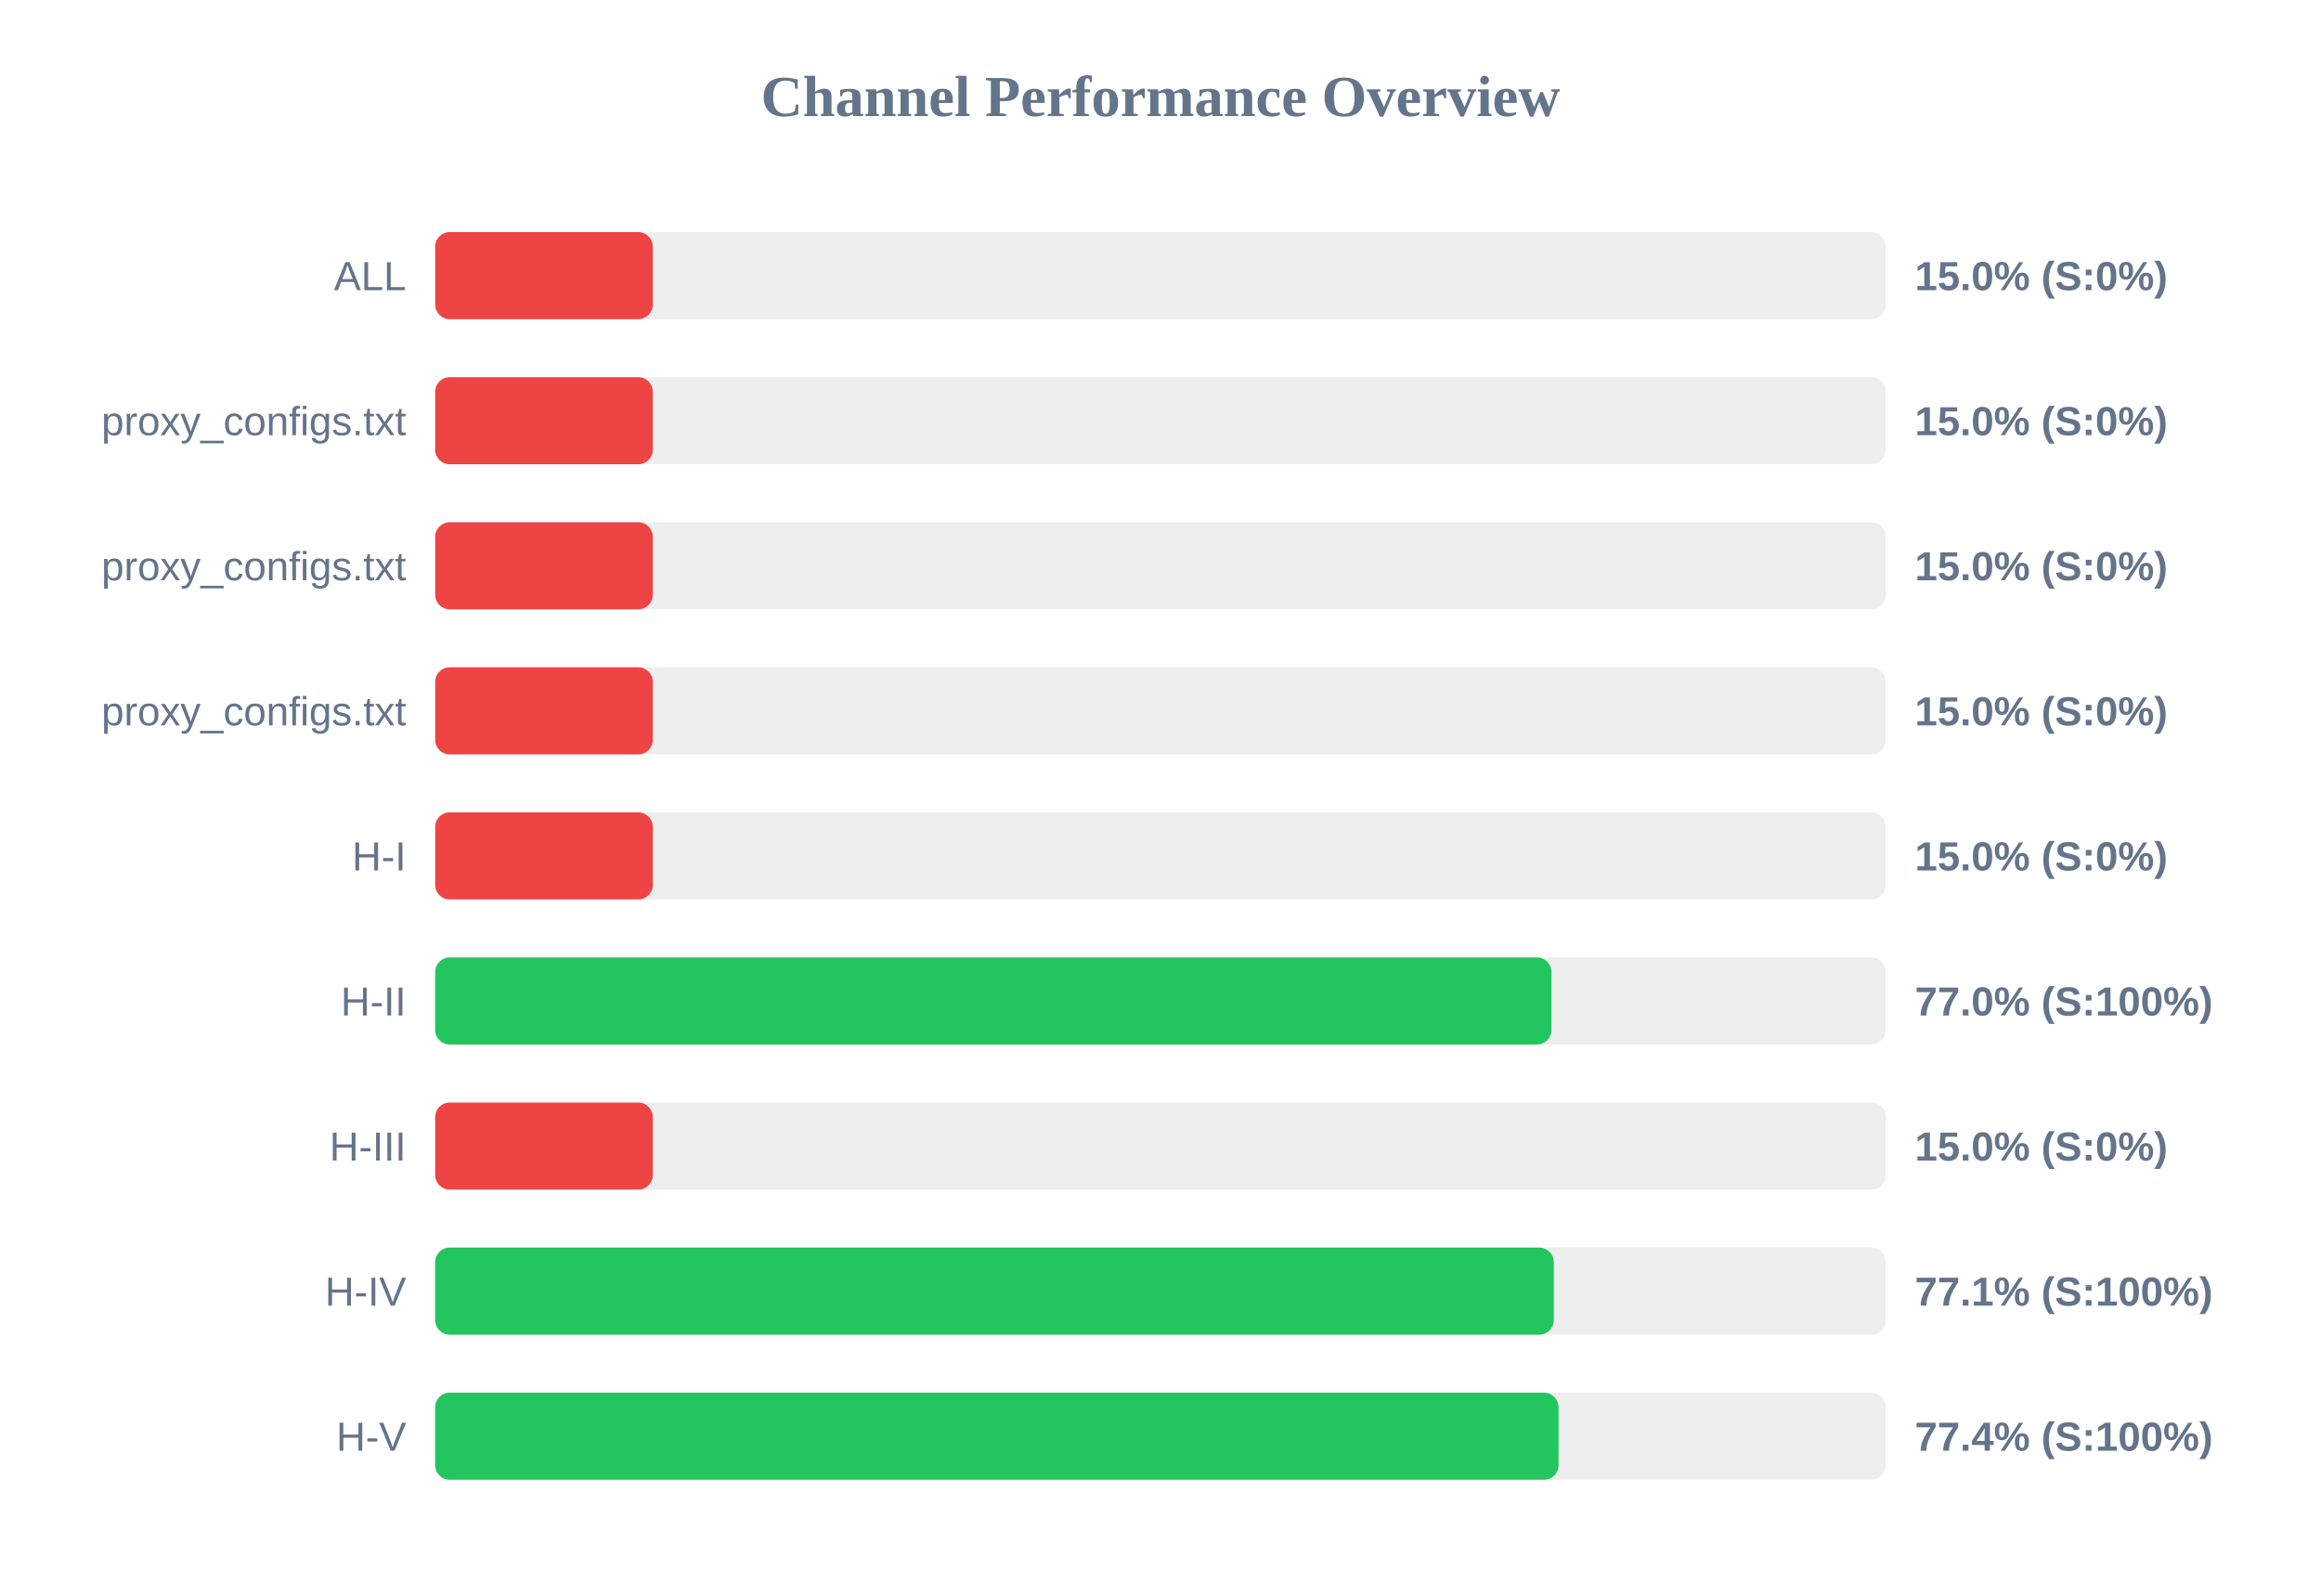
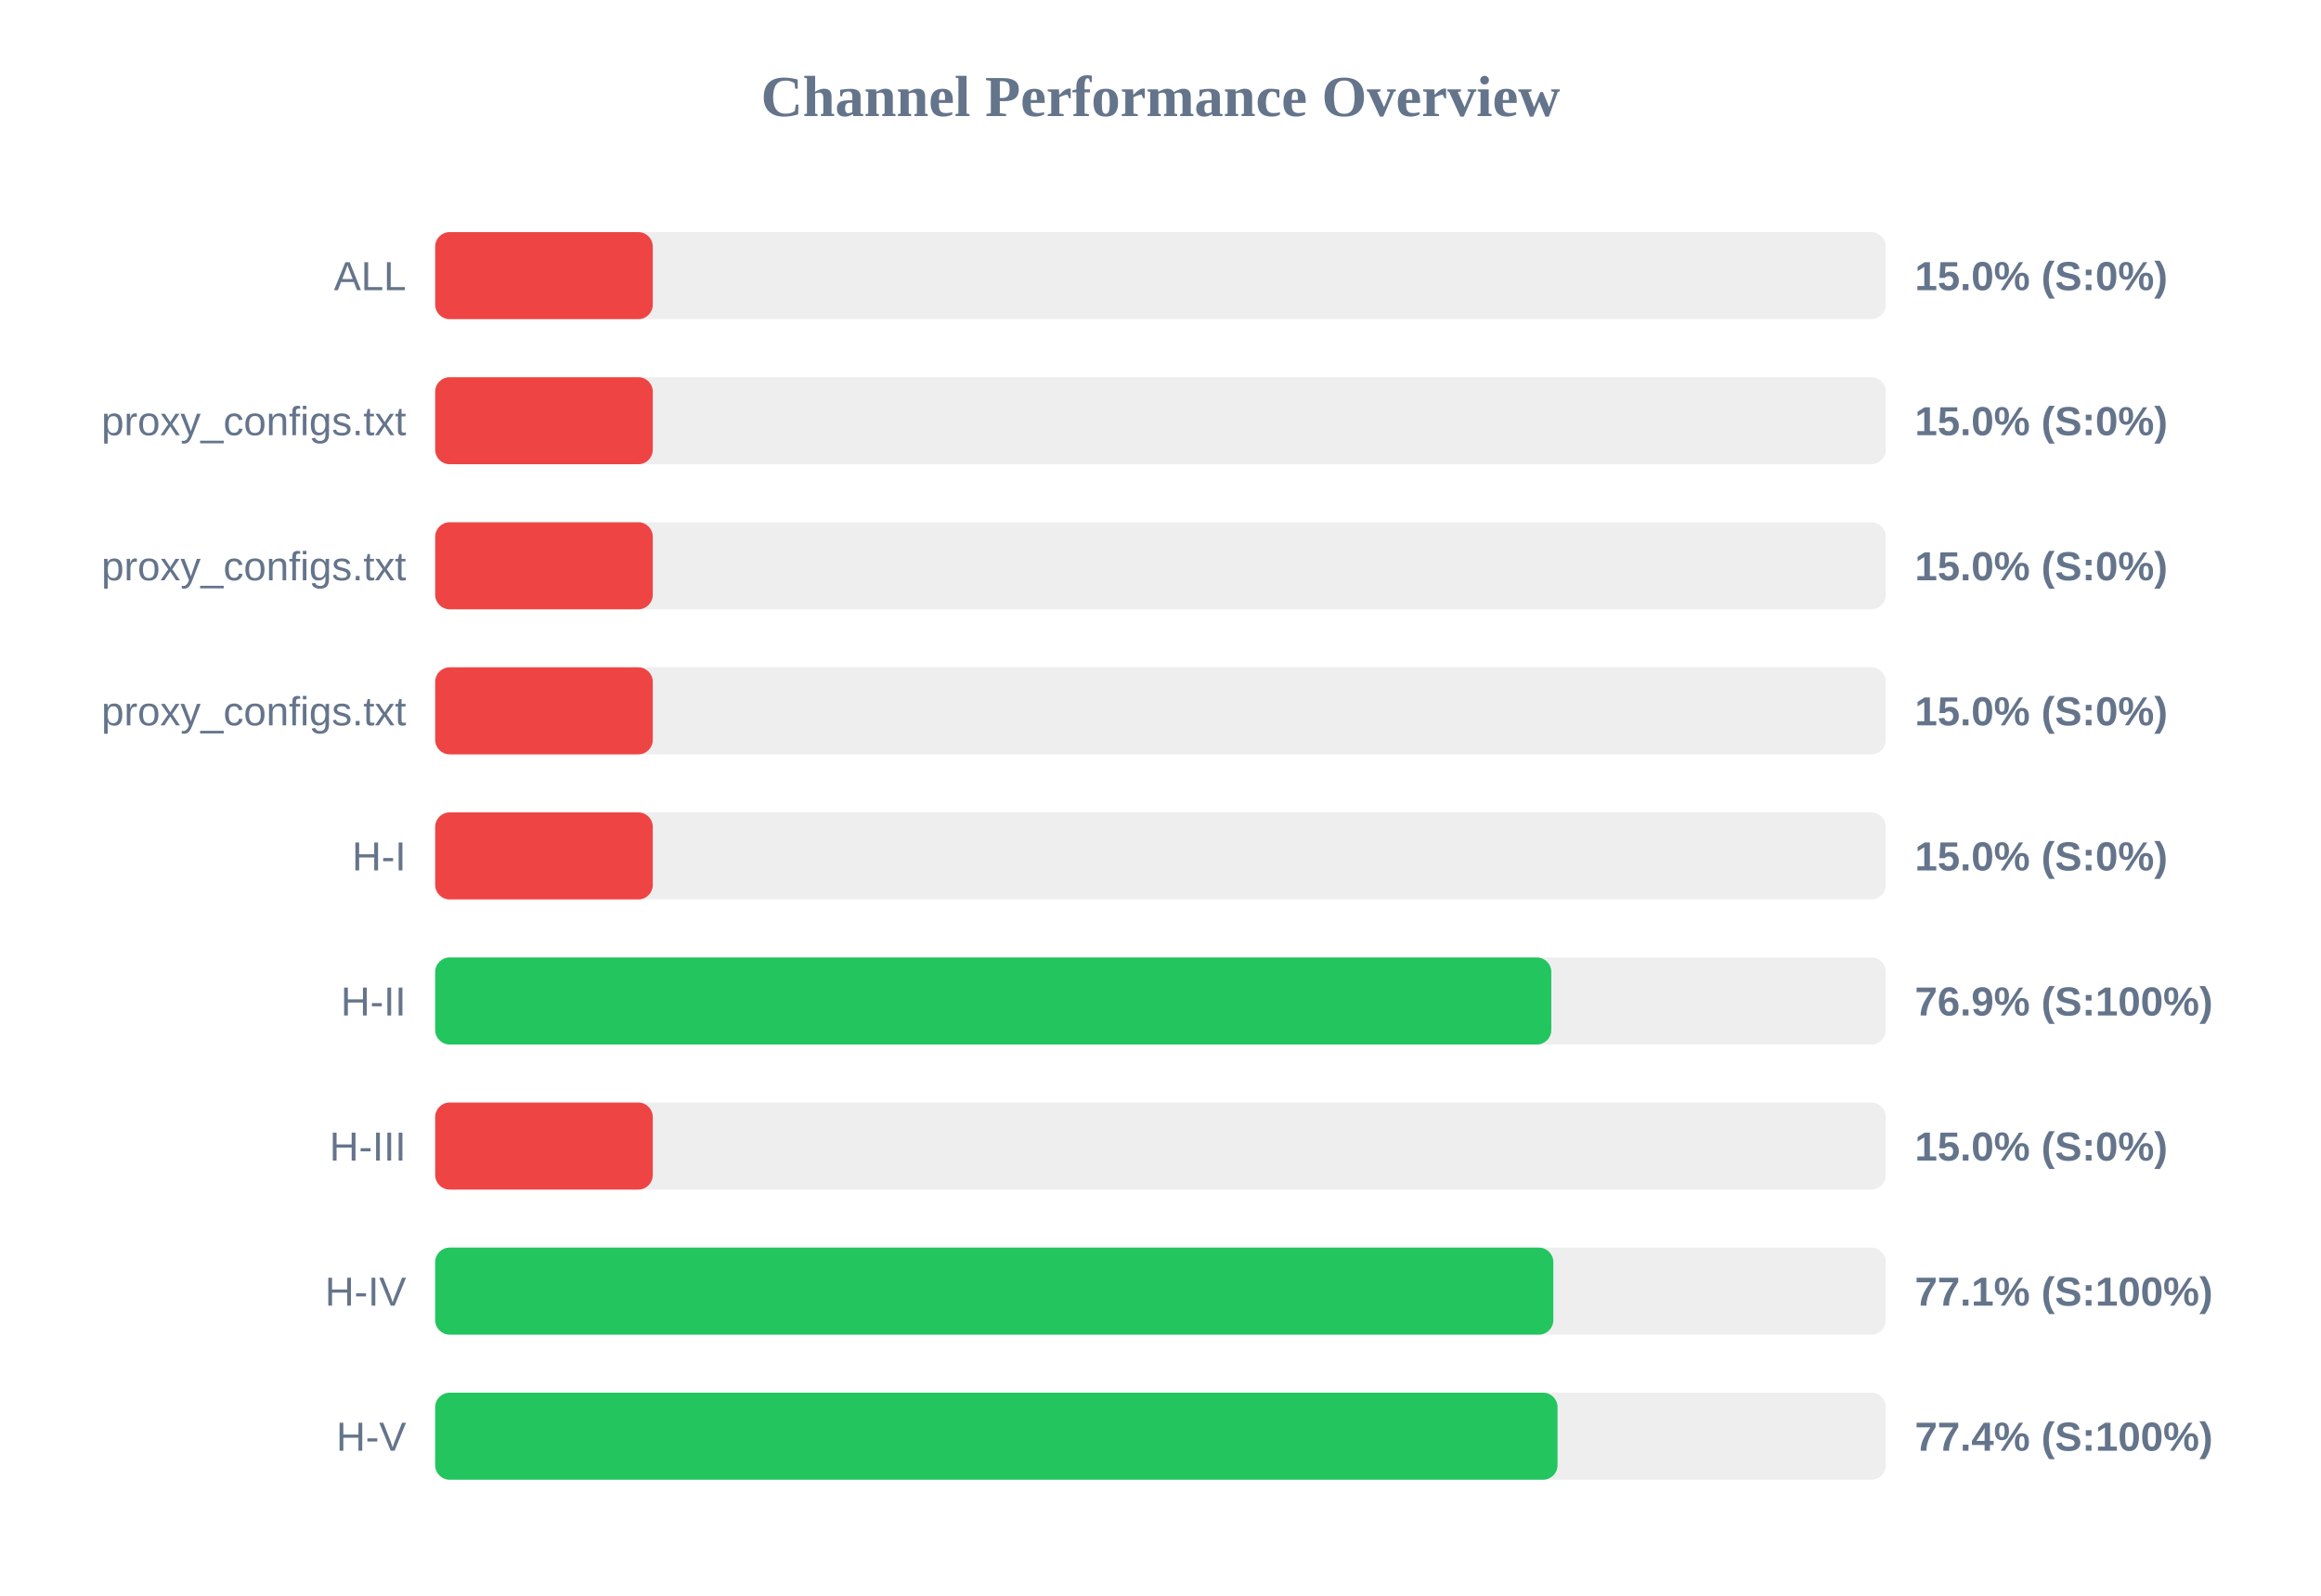
<svg xmlns="http://www.w3.org/2000/svg" width="800" height="550" version="1.1">
  <style>
        .row { font: 14px Arial; fill: #64748b; }
        .score { font: bold 14px Arial; fill: #64748b; }
    </style>
  <text x="400" y="40" text-anchor="middle" font-size="20px" font-weight="bold" fill="#64748b">Channel Performance Overview</text>
  <rect x="150" y="80" width="500" height="30" fill="#eee" rx="5" />
  <rect x="150" y="80" width="75.0" height="30" fill="#ef4444" rx="5" />
  <text x="140" y="100" text-anchor="end" class="row">ALL</text>
  <text x="660" y="100" text-anchor="start" class="score">15.0% (S:0%)</text>
  <rect x="150" y="130" width="500" height="30" fill="#eee" rx="5" />
  <rect x="150" y="130" width="75.0" height="30" fill="#ef4444" rx="5" />
  <text x="140" y="150" text-anchor="end" class="row">proxy_configs.txt</text>
  <text x="660" y="150" text-anchor="start" class="score">15.0% (S:0%)</text>
  <rect x="150" y="180" width="500" height="30" fill="#eee" rx="5" />
  <rect x="150" y="180" width="75.0" height="30" fill="#ef4444" rx="5" />
  <text x="140" y="200" text-anchor="end" class="row">proxy_configs.txt</text>
  <text x="660" y="200" text-anchor="start" class="score">15.0% (S:0%)</text>
  <rect x="150" y="230" width="500" height="30" fill="#eee" rx="5" />
  <rect x="150" y="230" width="75.0" height="30" fill="#ef4444" rx="5" />
  <text x="140" y="250" text-anchor="end" class="row">proxy_configs.txt</text>
  <text x="660" y="250" text-anchor="start" class="score">15.0% (S:0%)</text>
  <rect x="150" y="280" width="500" height="30" fill="#eee" rx="5" />
  <rect x="150" y="280" width="75.0" height="30" fill="#ef4444" rx="5" />
  <text x="140" y="300" text-anchor="end" class="row">H-I</text>
  <text x="660" y="300" text-anchor="start" class="score">15.0% (S:0%)</text>
  <rect x="150" y="330" width="500" height="30" fill="#eee" rx="5" />
-   <rect x="150" y="330" width="384.75" height="30" fill="#22c55e" rx="5" />
+   <rect x="150" y="330" width="384.7" height="30" fill="#22c55e" rx="5" />
  <text x="140" y="350" text-anchor="end" class="row">H-II</text>
-   <text x="660" y="350" text-anchor="start" class="score">77.0% (S:100%)</text>
+   <text x="660" y="350" text-anchor="start" class="score">76.9% (S:100%)</text>
  <rect x="150" y="380" width="500" height="30" fill="#eee" rx="5" />
  <rect x="150" y="380" width="75.0" height="30" fill="#ef4444" rx="5" />
  <text x="140" y="400" text-anchor="end" class="row">H-III</text>
  <text x="660" y="400" text-anchor="start" class="score">15.0% (S:0%)</text>
  <rect x="150" y="430" width="500" height="30" fill="#eee" rx="5" />
-   <rect x="150" y="430" width="385.55" height="30" fill="#22c55e" rx="5" />
+   <rect x="150" y="430" width="385.4" height="30" fill="#22c55e" rx="5" />
  <text x="140" y="450" text-anchor="end" class="row">H-IV</text>
  <text x="660" y="450" text-anchor="start" class="score">77.1% (S:100%)</text>
  <rect x="150" y="480" width="500" height="30" fill="#eee" rx="5" />
-   <rect x="150" y="480" width="387.2" height="30" fill="#22c55e" rx="5" />
+   <rect x="150" y="480" width="386.85" height="30" fill="#22c55e" rx="5" />
  <text x="140" y="500" text-anchor="end" class="row">H-V</text>
  <text x="660" y="500" text-anchor="start" class="score">77.4% (S:100%)</text>
</svg>
